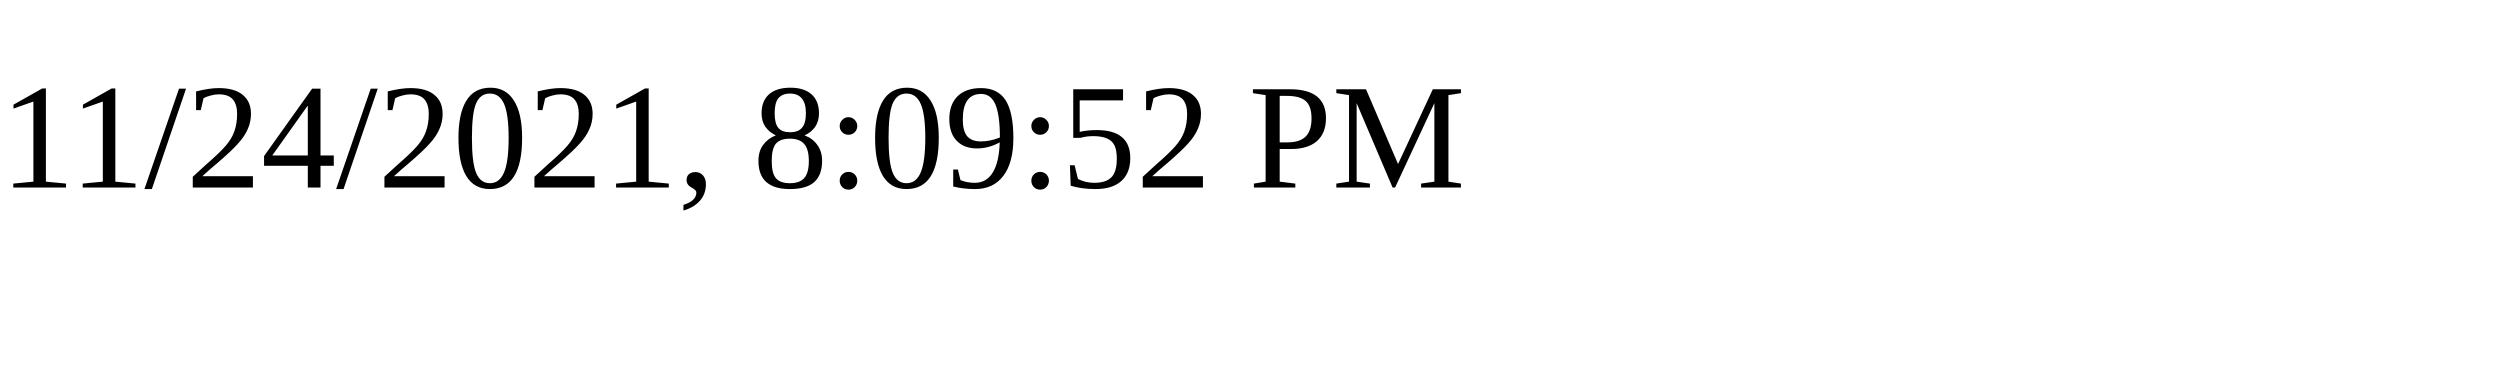
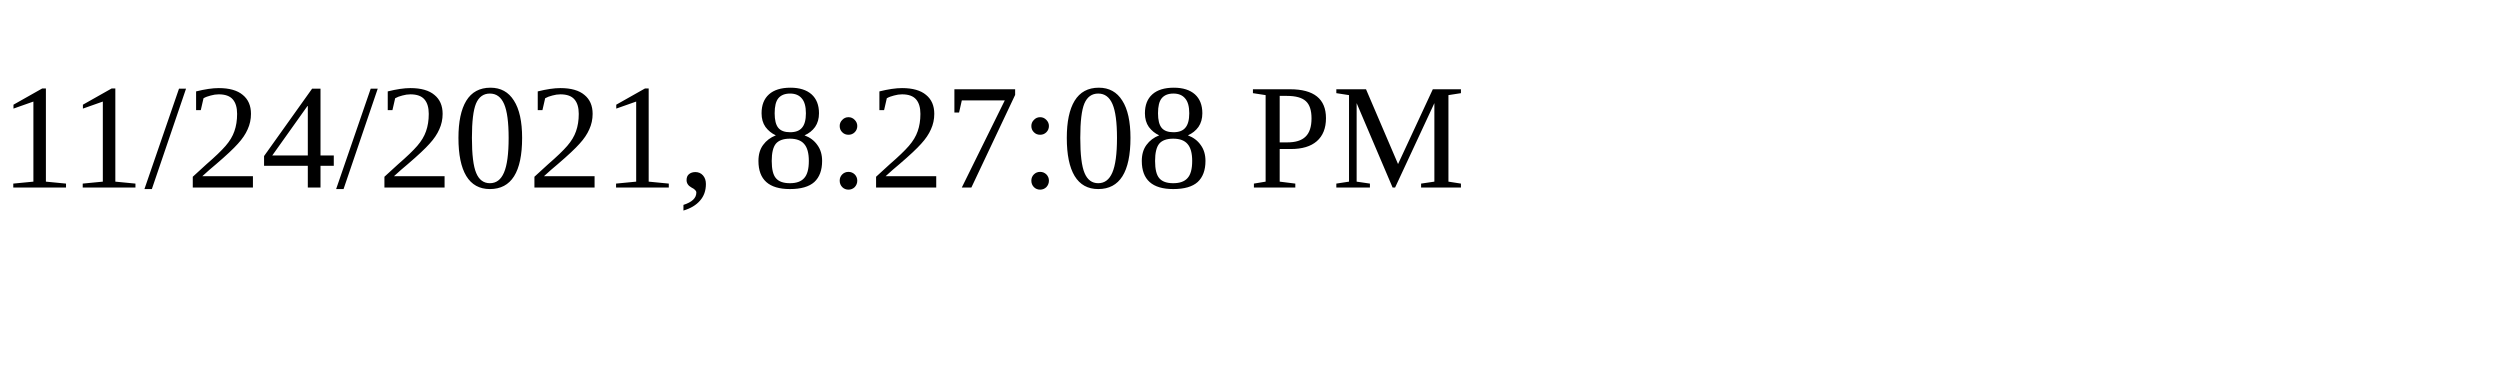
<svg xmlns="http://www.w3.org/2000/svg" height="30" width="200">
-   <text x="0" y="15">11/24/2021, 8:09:52 PM</text>
+   <text x="0" y="15">11/24/2021, 8:27:08 PM</text>
</svg>
